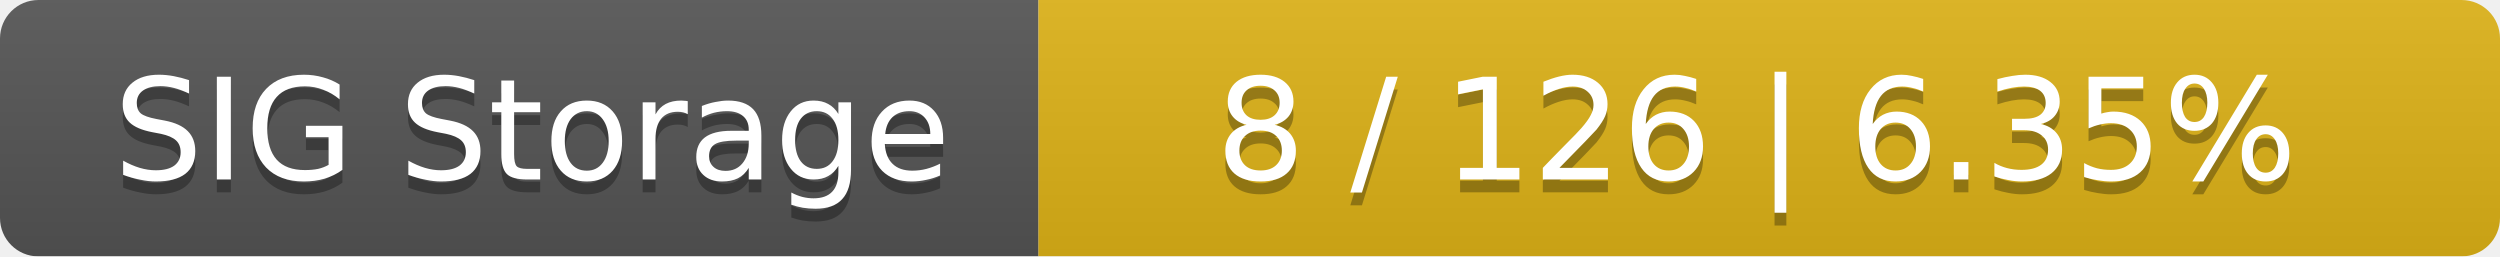
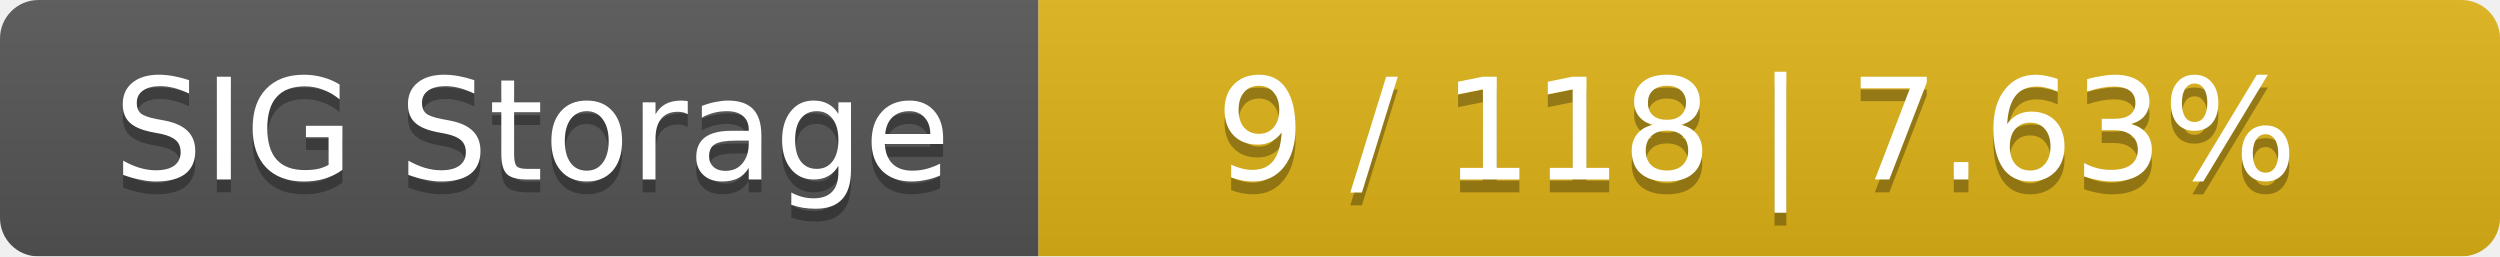
<svg xmlns="http://www.w3.org/2000/svg" width="195" height="20">
  <linearGradient id="smooth" x2="0" y2="100%">
    <stop offset="0" stop-color="#bbb" stop-opacity=".1" />
    <stop offset="1" stop-opacity=".1" />
  </linearGradient>
  <mask id="round">
    <rect width="195" height="20" rx="3" fill="#fff" />
  </mask>
  <g mask="url(#round)">
    <rect width="81" height="20" fill="#555" />
    <rect x="81" width="114" height="20" fill="#dfb317" />
    <rect width="195" height="20" fill="url(#smooth)" />
  </g>
  <g fill="#fff" text-anchor="middle" font-family="DejaVu Sans,Verdana,Geneva,sans-serif" font-size="11">
    <text x="41.5" y="15" fill="#010101" fill-opacity=".3">SIG Storage</text>
    <text x="41.5" y="14">SIG Storage</text>
-     <text x="137" y="15" fill="#010101" fill-opacity=".3">8 / 126    |    6.35%</text>
-     <text x="137" y="14">8 / 126    |    6.35%</text>
+     <text x="137" y="15" fill="#010101" fill-opacity=".3">9 / 118    |    7.63%</text>
+     <text x="137" y="14">9 / 118    |    7.63%</text>
  </g>
</svg>
